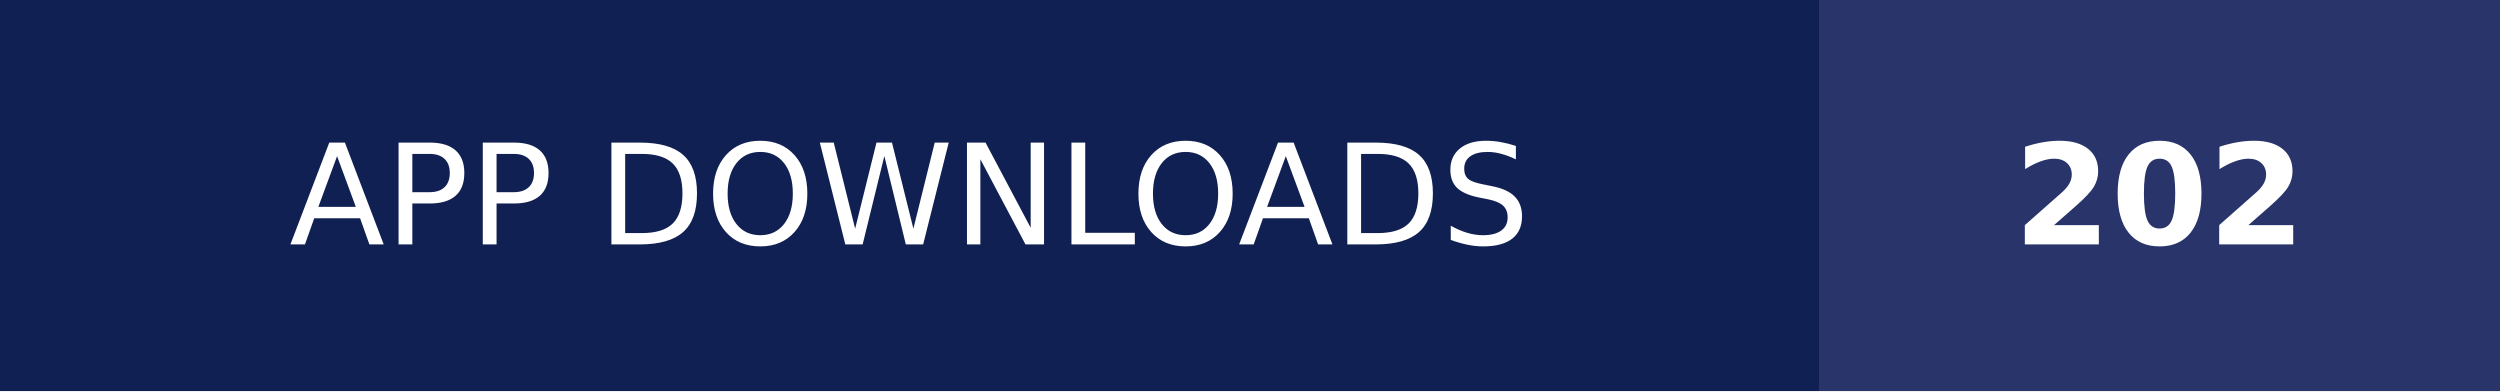
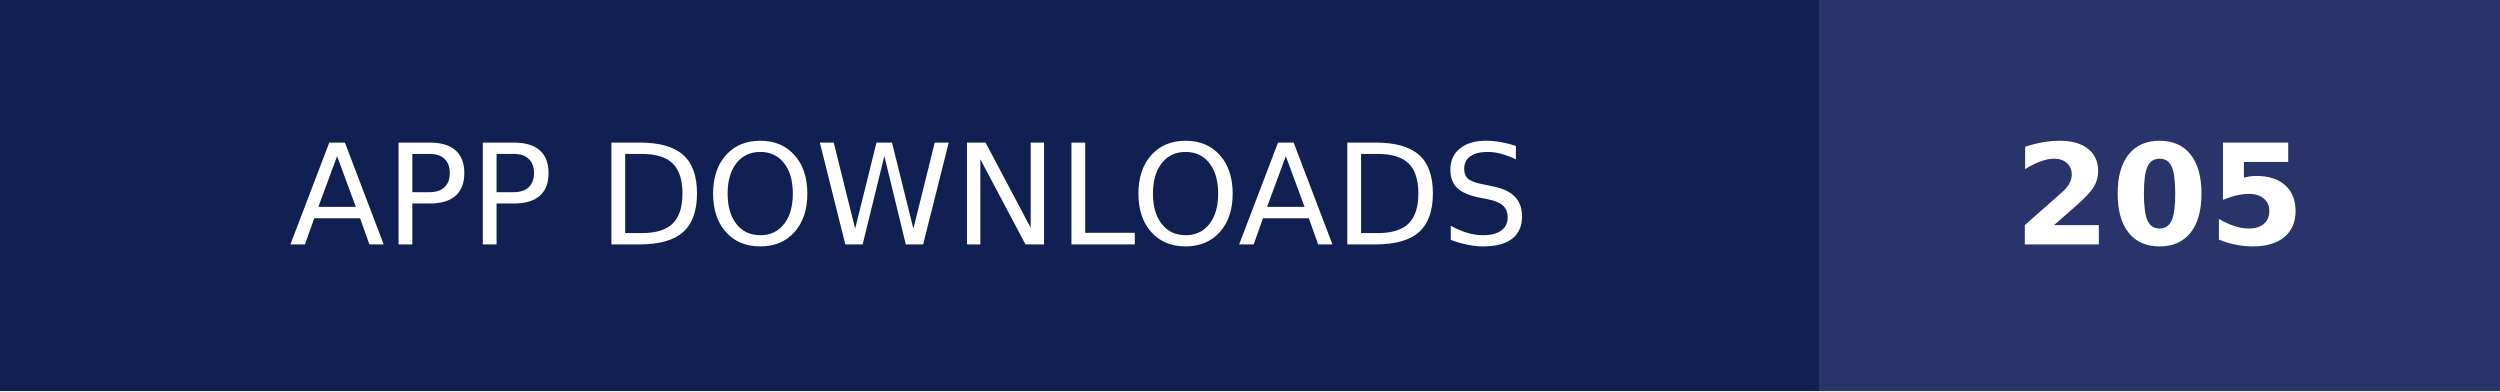
- <svg xmlns="http://www.w3.org/2000/svg" width="179" height="28" role="img" aria-label="APP DOWNLOADS: 202">
+ <svg xmlns="http://www.w3.org/2000/svg" width="179" height="28" role="img" aria-label="APP DOWNLOADS: 205">
  <g shape-rendering="crispEdges">
    <rect width="130.25" height="28" fill="#112052" />
    <rect x="130.25" width="48.75" height="28" fill="#28346a" />
  </g>
  <g fill="#fff" text-anchor="middle" font-family="Verdana,Geneva,DejaVu Sans,sans-serif" text-rendering="geometricPrecision" font-size="100">
    <text transform="scale(.1)" x="651.25" y="175" textLength="1062.5" fill="#fff">APP DOWNLOADS</text>
-     <text transform="scale(.1)" x="1546.25" y="175" textLength="247.5" fill="#fff" font-weight="bold">202</text>
+     <text transform="scale(.1)" x="1546.25" y="175" textLength="247.5" fill="#fff" font-weight="bold">205</text>
  </g>
</svg>
